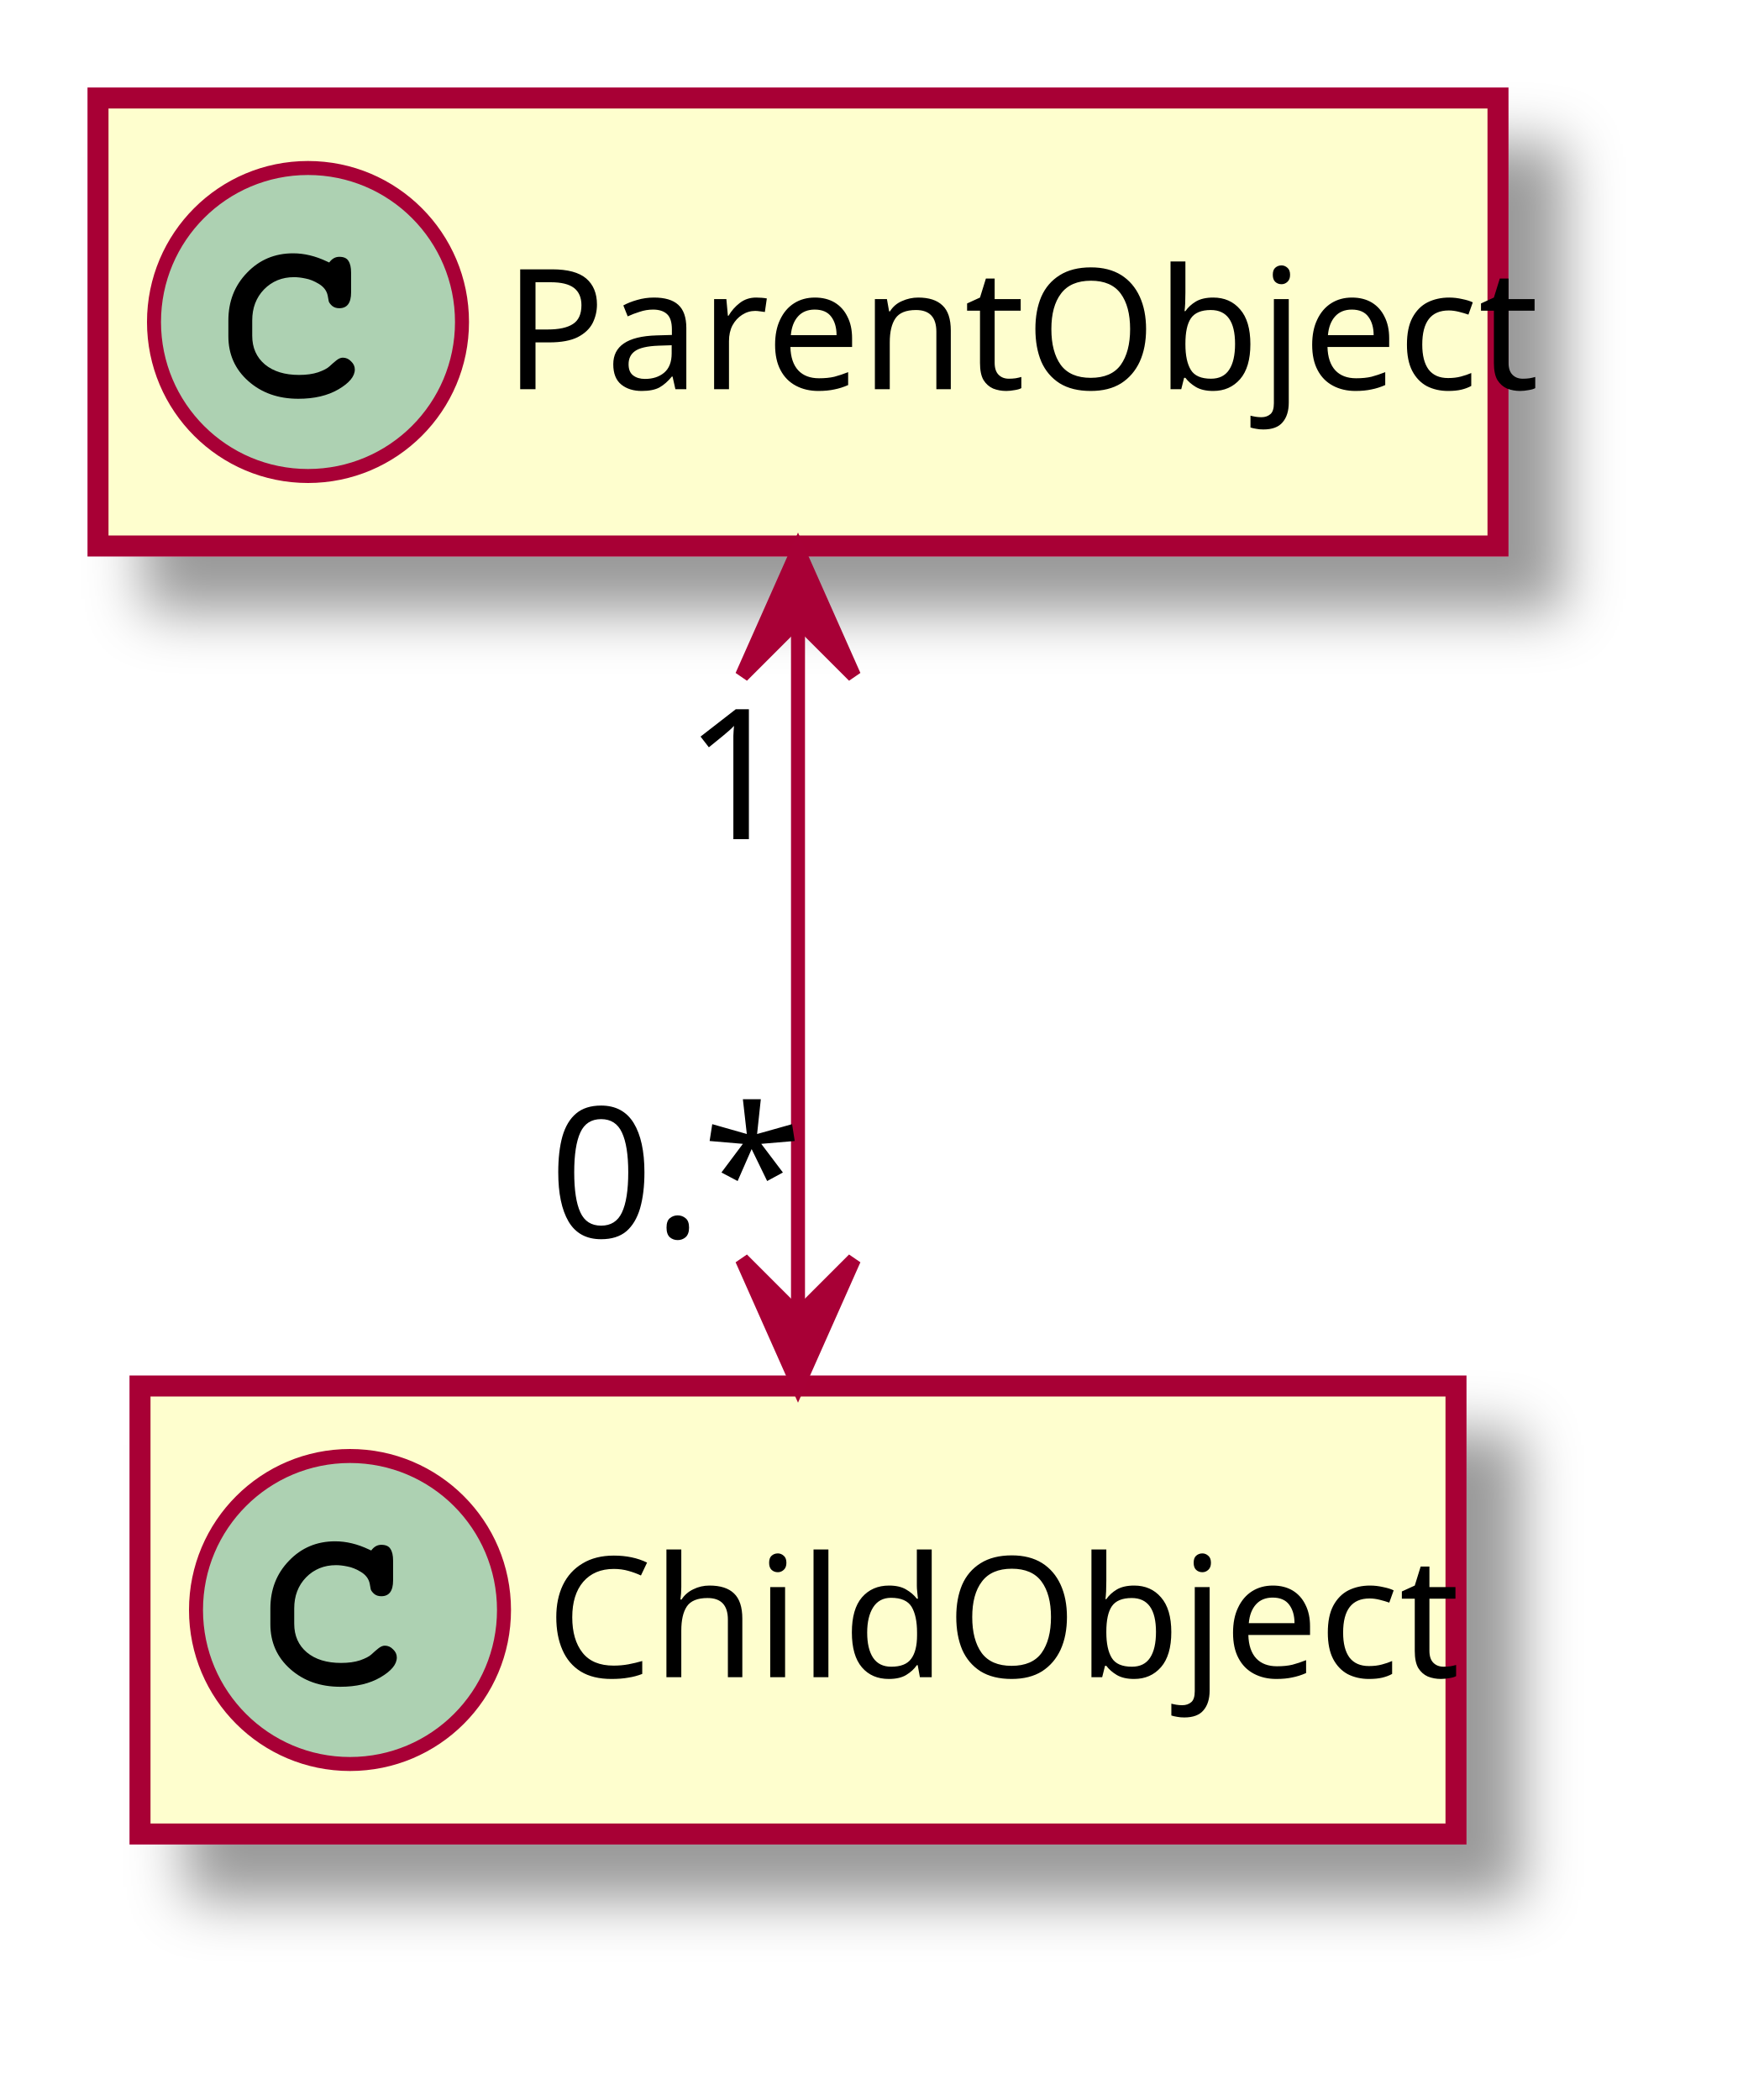
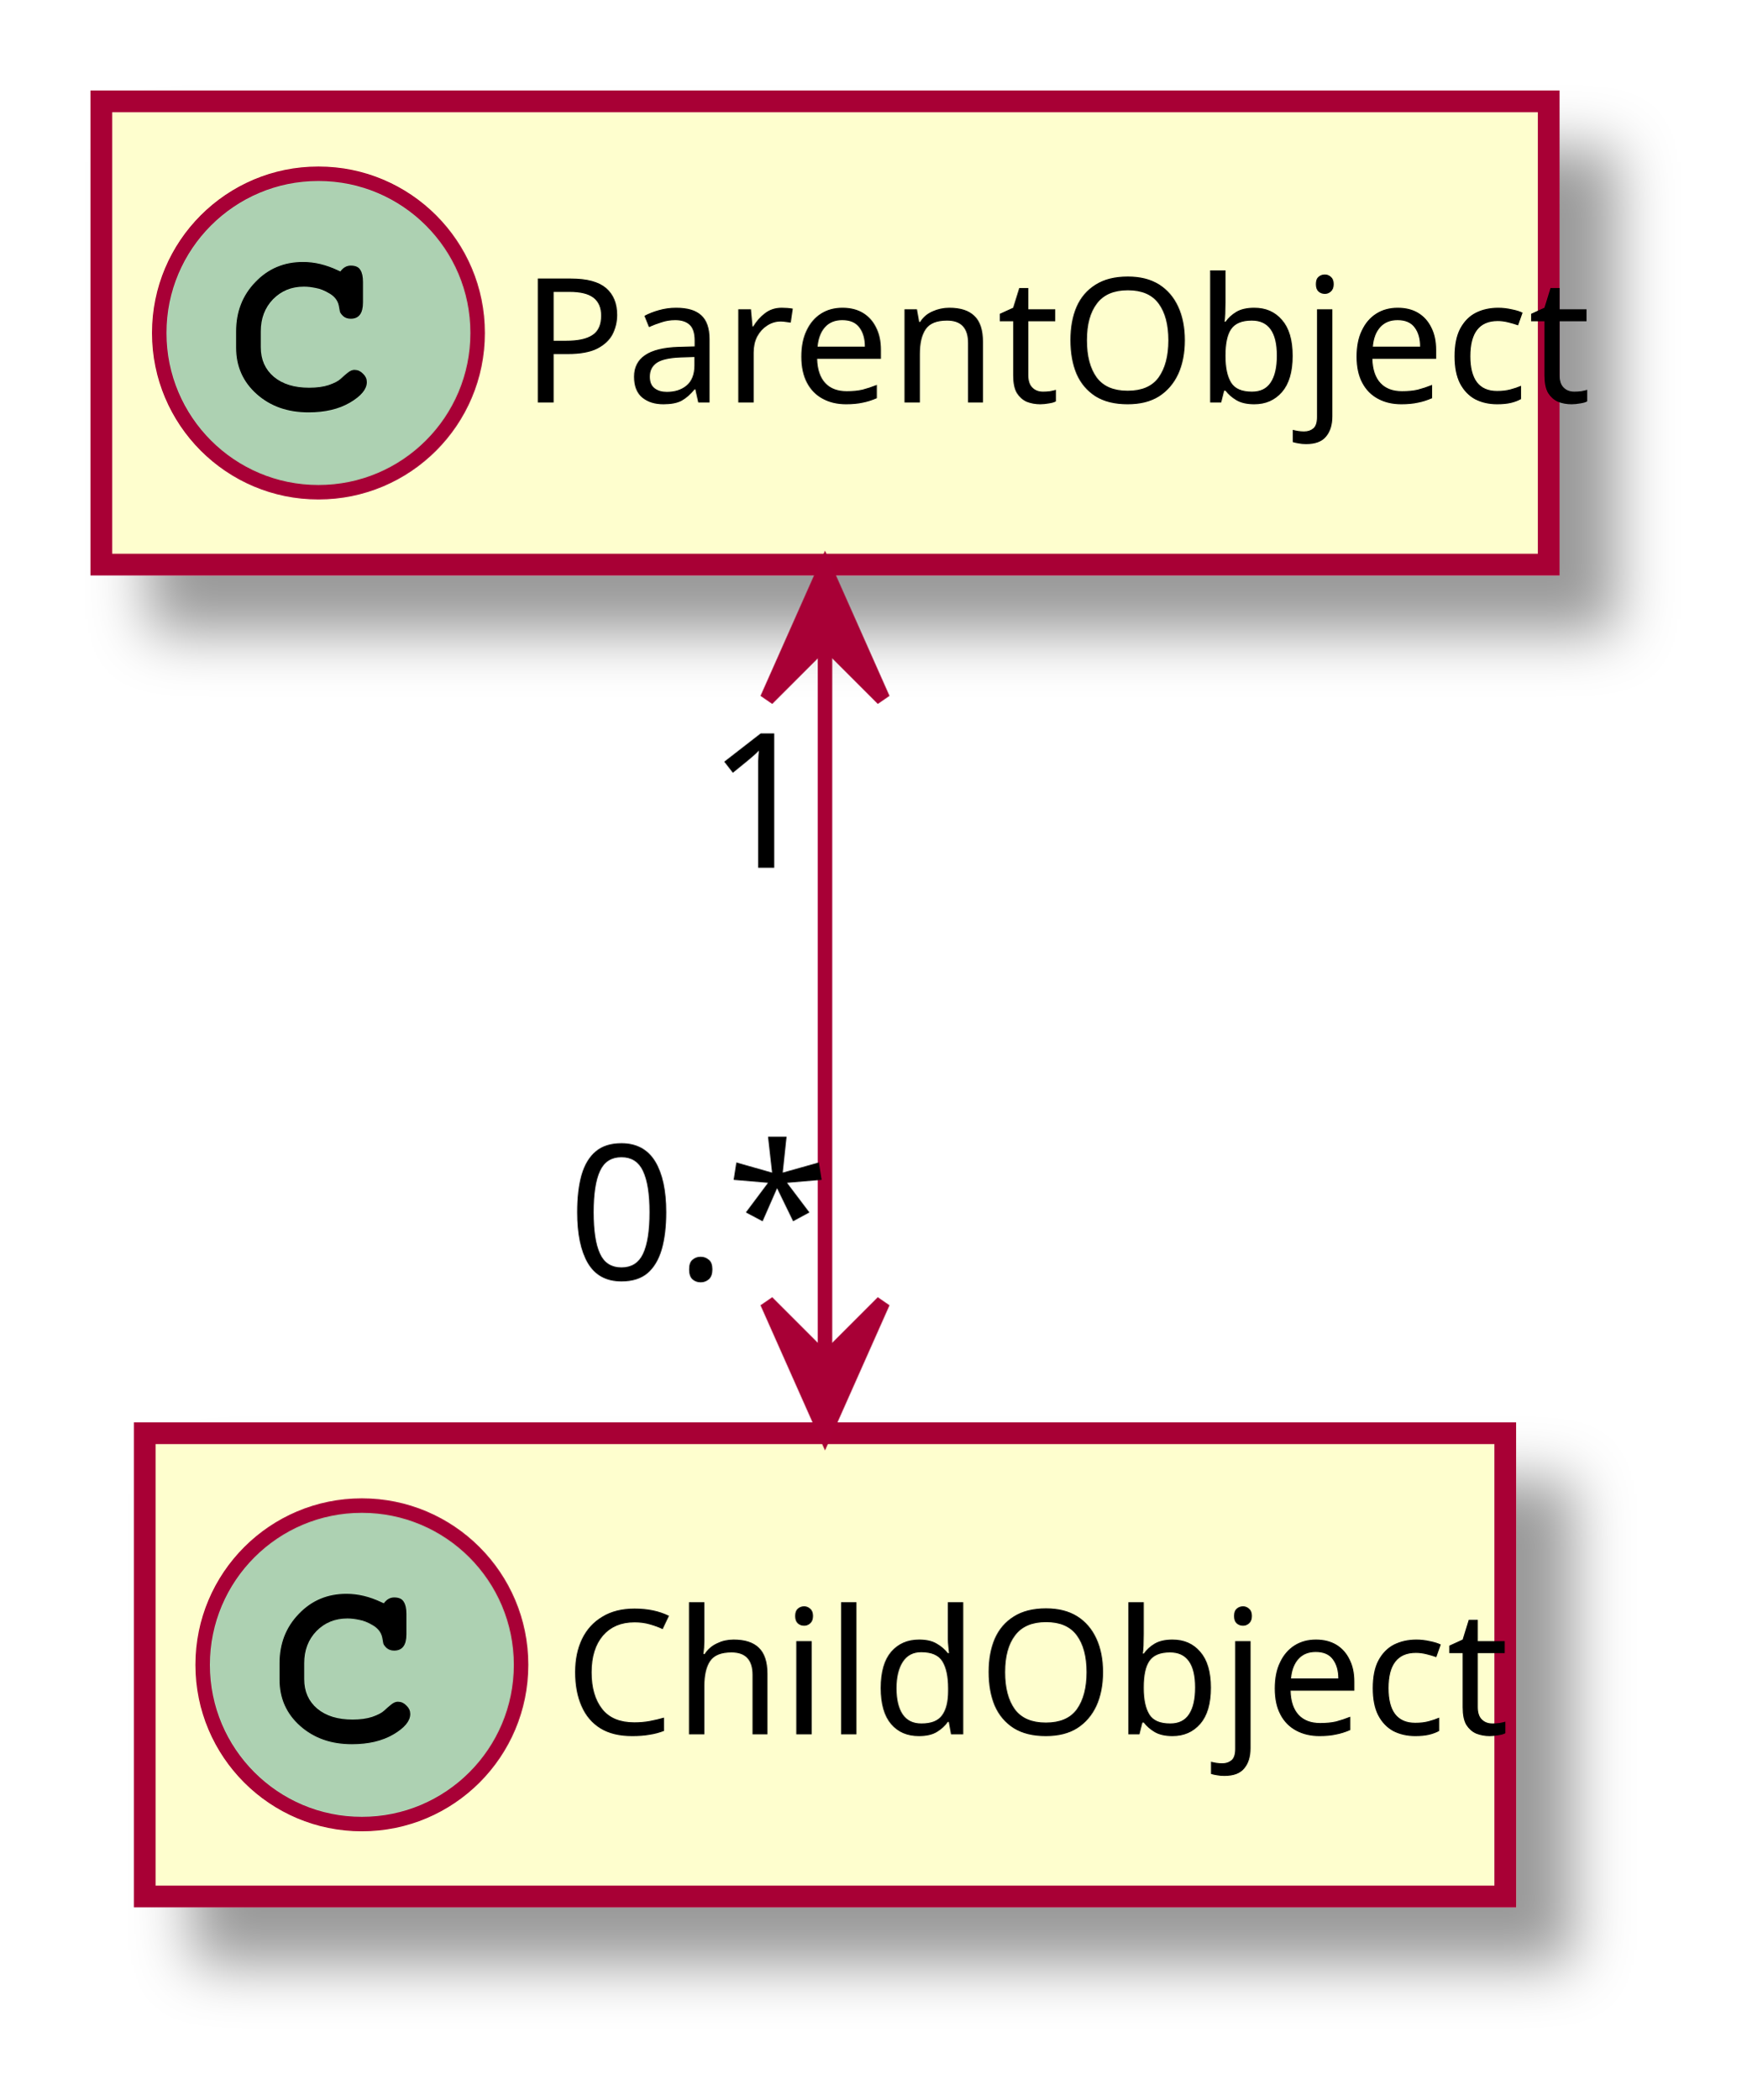
- <svg xmlns="http://www.w3.org/2000/svg" contentScriptType="application/ecmascript" contentStyleType="text/css" height="150px" preserveAspectRatio="none" style="width:126px;height:150px;" version="1.1" viewBox="0 0 126 150" width="126px" zoomAndPan="magnify">
+ <svg xmlns="http://www.w3.org/2000/svg" contentScriptType="application/ecmascript" contentStyleType="text/css" height="145px" preserveAspectRatio="none" style="width:121px;height:145px;" version="1.1" viewBox="0 0 121 145" width="121px" zoomAndPan="magnify">
  <defs>
    <filter height="300%" id="f1pvvdm31rmwtd" width="300%" x="-1" y="-1">
      <feGaussianBlur result="blurOut" stdDeviation="2.0" />
      <feColorMatrix in="blurOut" result="blurOut2" type="matrix" values="0 0 0 0 0 0 0 0 0 0 0 0 0 0 0 0 0 0 .4 0" />
      <feOffset dx="4.0" dy="4.0" in="blurOut2" result="blurOut3" />
      <feBlend in="SourceGraphic" in2="blurOut3" mode="normal" />
    </filter>
  </defs>
  <g>
-     <rect fill="#FEFECE" filter="url(#f1pvvdm31rmwtd)" height="32" id="ParentObject" style="stroke: #A80036; stroke-width: 1.5;" width="100" x="7" y="7" />
+     <rect codeLine="20" fill="#FEFECE" filter="url(#f1pvvdm31rmwtd)" height="32" id="ParentObject" style="stroke: #A80036; stroke-width: 1.5;" width="100" x="7" y="7" />
    <ellipse cx="22" cy="23" fill="#ADD1B2" rx="11" ry="11" style="stroke: #A80036; stroke-width: 1.0;" />
    <path d="M21.359,26.781 Q22.156,26.781 22.719,26.594 Q23.297,26.391 23.531,26.172 Q23.781,25.938 24.016,25.75 Q24.266,25.547 24.484,25.547 Q24.828,25.547 25.078,25.812 Q25.344,26.062 25.344,26.391 Q25.344,27.125 24.172,27.812 Q23.016,28.484 21.312,28.484 Q19.156,28.484 17.734,27.219 Q16.312,25.953 16.312,24.016 L16.312,22.891 Q16.312,20.859 17.641,19.484 Q18.969,18.094 20.938,18.094 Q22.125,18.094 23.344,18.672 L23.516,18.75 Q23.812,18.344 24.234,18.344 Q24.719,18.344 24.891,18.641 Q25.078,18.922 25.078,19.469 L25.078,20.891 Q25.078,22.016 24.234,22.016 Q23.922,22.016 23.719,21.844 Q23.531,21.672 23.484,21.531 Q23.453,21.375 23.406,21.109 Q23.297,20.594 22.781,20.281 Q22.266,19.969 21.812,19.891 Q21.375,19.797 21,19.797 Q19.719,19.797 18.859,20.672 Q18.016,21.547 18.016,22.891 L18.016,23.984 Q18.016,25.266 18.922,26.031 Q19.828,26.781 21.359,26.781 Z " />
    <text fill="#000000" font-family="sans-serif" font-size="12" lengthAdjust="spacingAndGlyphs" textLength="68" x="36" y="27.8">ParentObject</text>
-     <rect fill="#FEFECE" filter="url(#f1pvvdm31rmwtd)" height="32" id="ChildObject" style="stroke: #A80036; stroke-width: 1.5;" width="94" x="10" y="99" />
+     <rect codeLine="21" fill="#FEFECE" filter="url(#f1pvvdm31rmwtd)" height="32" id="ChildObject" style="stroke: #A80036; stroke-width: 1.5;" width="94" x="10" y="99" />
    <ellipse cx="25" cy="115" fill="#ADD1B2" rx="11" ry="11" style="stroke: #A80036; stroke-width: 1.0;" />
    <path d="M24.359,118.781 Q25.156,118.781 25.719,118.594 Q26.297,118.391 26.531,118.172 Q26.781,117.938 27.016,117.75 Q27.266,117.547 27.484,117.547 Q27.828,117.547 28.078,117.812 Q28.344,118.062 28.344,118.391 Q28.344,119.125 27.172,119.812 Q26.016,120.484 24.312,120.484 Q22.156,120.484 20.734,119.219 Q19.312,117.953 19.312,116.016 L19.312,114.891 Q19.312,112.859 20.641,111.484 Q21.969,110.094 23.938,110.094 Q25.125,110.094 26.344,110.672 L26.516,110.75 Q26.812,110.344 27.234,110.344 Q27.719,110.344 27.891,110.641 Q28.078,110.922 28.078,111.469 L28.078,112.891 Q28.078,114.016 27.234,114.016 Q26.922,114.016 26.719,113.844 Q26.531,113.672 26.484,113.531 Q26.453,113.375 26.406,113.109 Q26.297,112.594 25.781,112.281 Q25.266,111.969 24.812,111.891 Q24.375,111.797 24,111.797 Q22.719,111.797 21.859,112.672 Q21.016,113.547 21.016,114.891 L21.016,115.984 Q21.016,117.266 21.922,118.031 Q22.828,118.781 24.359,118.781 Z " />
    <text fill="#000000" font-family="sans-serif" font-size="12" lengthAdjust="spacingAndGlyphs" textLength="62" x="39" y="119.8">ChildObject</text>
-     <path d="M57,44.62 C57,59.38 57,79.15 57,93.81 " fill="none" id="ParentObject-ChildObject" style="stroke: #A80036; stroke-width: 1.0;" />
+     <path codeLine="23" d="M57,44.62 C57,59.38 57,79.15 57,93.81 " fill="none" id="ParentObject-ChildObject" style="stroke: #A80036; stroke-width: 1.0;" />
    <polygon fill="#A80036" points="57,98.96,61,89.96,57,93.96,53,89.96,57,98.96" style="stroke: #A80036; stroke-width: 1.0;" />
    <polygon fill="#A80036" points="57,39.27,53,48.27,57,44.27,61,48.27,57,39.27" style="stroke: #A80036; stroke-width: 1.0;" />
    <text fill="#000000" font-family="sans-serif" font-size="13" lengthAdjust="spacingAndGlyphs" textLength="7" x="48.884" y="59.942">1</text>
    <text fill="#000000" font-family="sans-serif" font-size="13" lengthAdjust="spacingAndGlyphs" textLength="15" x="39.234" y="88.39">0.*</text>
  </g>
</svg>
